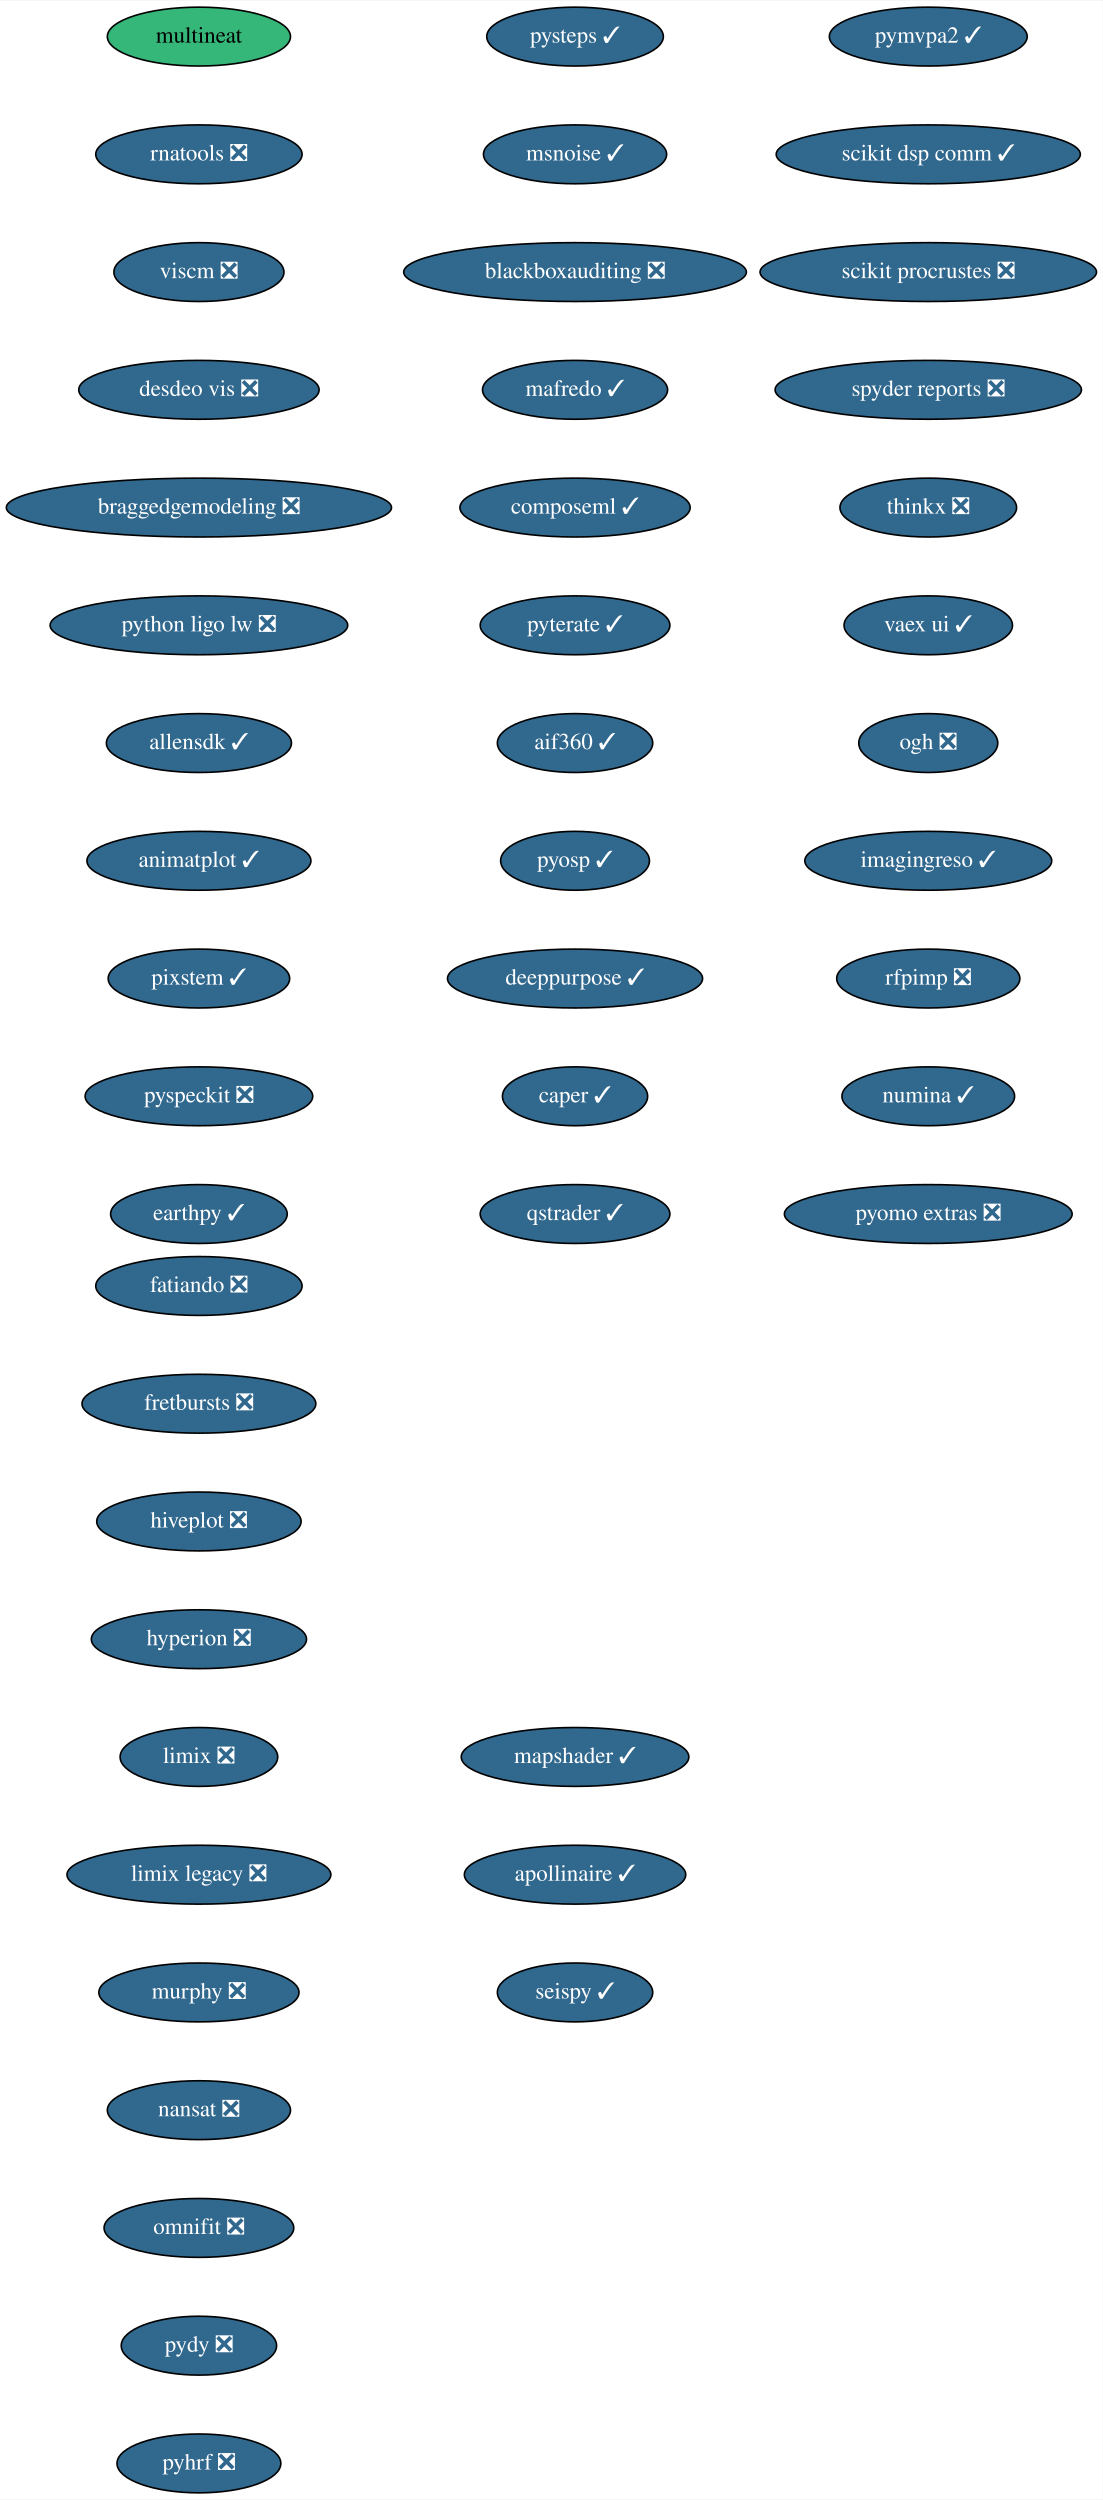
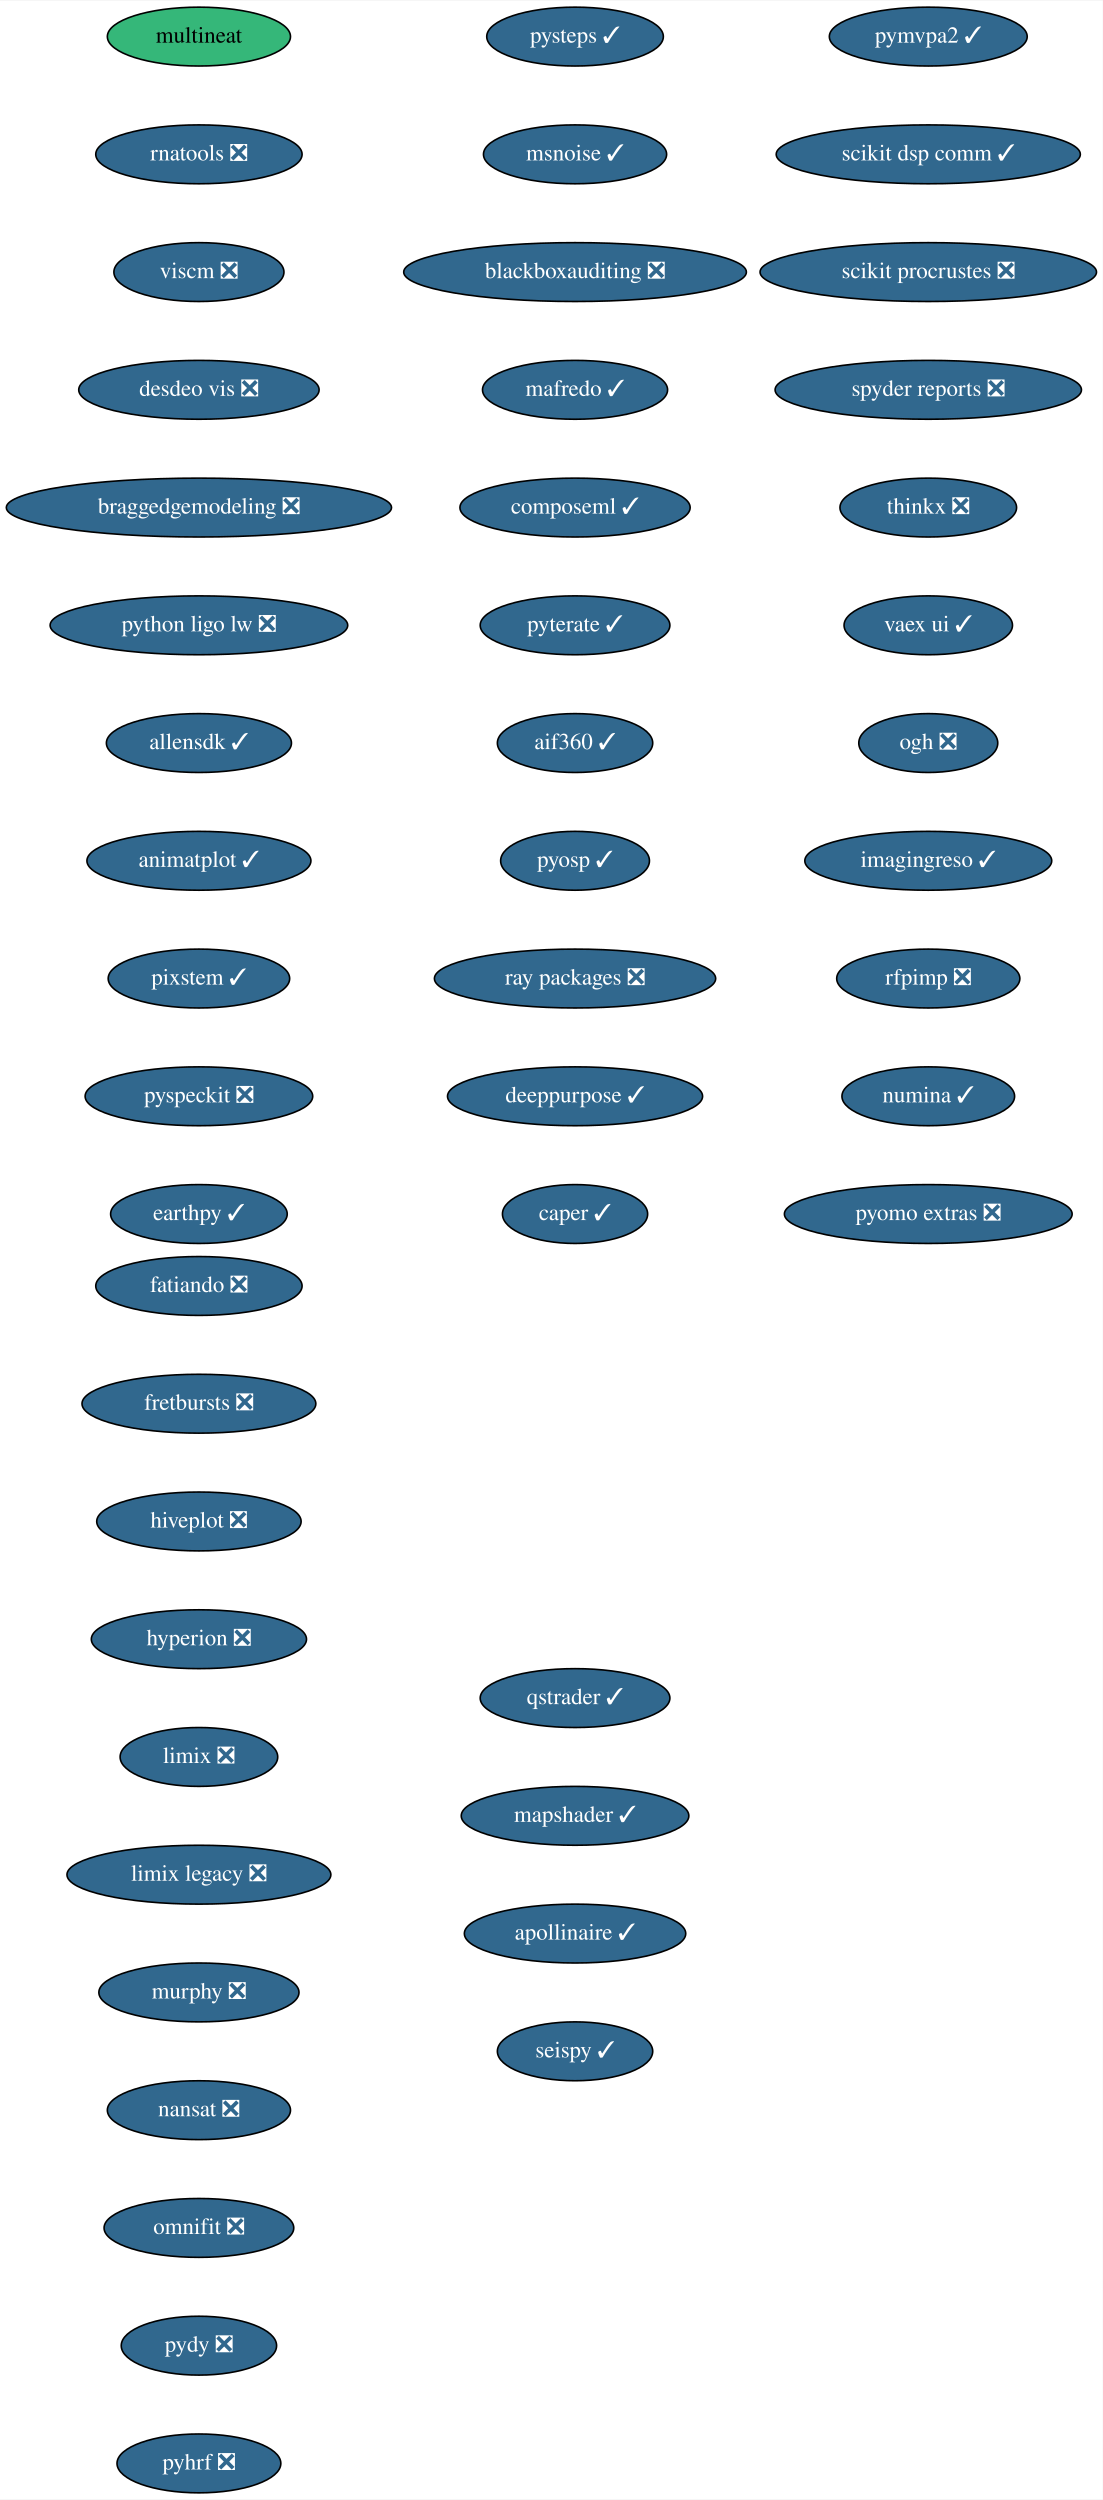
<svg xmlns="http://www.w3.org/2000/svg" xmlns:xlink="http://www.w3.org/1999/xlink" width="674pt" height="1528pt" viewBox="0.00 0.00 674.33 1528.00">
  <g id="graph0" class="graph" transform="scale(1 1) rotate(0) translate(4 1524)">
    <polygon fill="white" stroke="transparent" points="-4,4 -4,-1524 670.33,-1524 670.33,4 -4,4" />
    <g id="node1" class="node">
      <g id="a_node1">
        <a xlink:href="https://github.com/conda-forge/fatiando-feedstock/pull/13" xlink:title="fatiando ❎">
          <ellipse fill="#31688e" stroke="black" cx="117.64" cy="-738" rx="63.09" ry="18" />
          <text text-anchor="middle" x="117.64" y="-734.3" font-family="Times,serif" font-size="14.00" fill="white">fatiando ❎</text>
        </a>
      </g>
    </g>
    <g id="node2" class="node">
      <g id="a_node2">
        <a xlink:href="https://github.com/conda-forge/fretbursts-feedstock/pull/19" xlink:title="fretbursts ❎">
          <ellipse fill="#31688e" stroke="black" cx="117.64" cy="-666" rx="71.5" ry="18" />
          <text text-anchor="middle" x="117.64" y="-662.3" font-family="Times,serif" font-size="14.00" fill="white">fretbursts ❎</text>
        </a>
      </g>
    </g>
    <g id="node3" class="node">
      <g id="a_node3">
        <a xlink:href="https://github.com/conda-forge/hiveplot-feedstock/pull/5" xlink:title="hiveplot ❎">
          <ellipse fill="#31688e" stroke="black" cx="117.64" cy="-594" rx="62.5" ry="18" />
          <text text-anchor="middle" x="117.64" y="-590.3" font-family="Times,serif" font-size="14.00" fill="white">hiveplot ❎</text>
        </a>
      </g>
    </g>
    <g id="node4" class="node">
      <g id="a_node4">
        <a xlink:href="https://github.com/conda-forge/hyperion-feedstock/pull/14" xlink:title="hyperion ❎">
          <ellipse fill="#31688e" stroke="black" cx="117.64" cy="-522" rx="65.79" ry="18" />
          <text text-anchor="middle" x="117.64" y="-518.3" font-family="Times,serif" font-size="14.00" fill="white">hyperion ❎</text>
        </a>
      </g>
    </g>
    <g id="node5" class="node">
      <g id="a_node5">
        <a xlink:href="https://github.com/conda-forge/limix-feedstock/pull/23" xlink:title="limix ❎">
          <ellipse fill="#31688e" stroke="black" cx="117.64" cy="-450" rx="48.19" ry="18" />
          <text text-anchor="middle" x="117.64" y="-446.3" font-family="Times,serif" font-size="14.00" fill="white">limix ❎</text>
        </a>
      </g>
    </g>
    <g id="node6" class="node">
      <g id="a_node6">
        <a xlink:href="https://github.com/conda-forge/limix-legacy-feedstock/pull/9" xlink:title="limix legacy ❎">
          <ellipse fill="#31688e" stroke="black" cx="117.64" cy="-378" rx="80.69" ry="18" />
          <text text-anchor="middle" x="117.64" y="-374.3" font-family="Times,serif" font-size="14.00" fill="white">limix legacy ❎</text>
        </a>
      </g>
    </g>
    <g id="node7" class="node">
      <g id="a_node7">
        <a xlink:href="https://github.com/conda-forge/murphy-feedstock/pull/3" xlink:title="murphy ❎">
          <ellipse fill="#31688e" stroke="black" cx="117.64" cy="-306" rx="61.19" ry="18" />
          <text text-anchor="middle" x="117.64" y="-302.3" font-family="Times,serif" font-size="14.00" fill="white">murphy ❎</text>
        </a>
      </g>
    </g>
    <g id="node8" class="node">
      <g id="a_node8">
        <a xlink:href="https://github.com/conda-forge/nansat-feedstock/pull/29" xlink:title="nansat ❎">
          <ellipse fill="#31688e" stroke="black" cx="117.64" cy="-234" rx="56" ry="18" />
          <text text-anchor="middle" x="117.64" y="-230.3" font-family="Times,serif" font-size="14.00" fill="white">nansat ❎</text>
        </a>
      </g>
    </g>
    <g id="node9" class="node">
      <g id="a_node9">
        <a xlink:href="https://github.com/conda-forge/omnifit-feedstock/pull/4" xlink:title="omnifit ❎">
          <ellipse fill="#31688e" stroke="black" cx="117.64" cy="-162" rx="58" ry="18" />
          <text text-anchor="middle" x="117.64" y="-158.3" font-family="Times,serif" font-size="14.00" fill="white">omnifit ❎</text>
        </a>
      </g>
    </g>
    <g id="node10" class="node">
      <g id="a_node10">
        <a xlink:href="https://github.com/conda-forge/pydy-feedstock/pull/14" xlink:title="pydy ❎">
          <ellipse fill="#31688e" stroke="black" cx="117.64" cy="-90" rx="47.5" ry="18" />
          <text text-anchor="middle" x="117.64" y="-86.3" font-family="Times,serif" font-size="14.00" fill="white">pydy ❎</text>
        </a>
      </g>
    </g>
    <g id="node11" class="node">
      <g id="a_node11">
        <a xlink:href="https://github.com/conda-forge/pyhrf-feedstock/pull/6" xlink:title="pyhrf ❎">
          <ellipse fill="#31688e" stroke="black" cx="117.64" cy="-18" rx="50.09" ry="18" />
          <text text-anchor="middle" x="117.64" y="-14.3" font-family="Times,serif" font-size="14.00" fill="white">pyhrf ❎</text>
        </a>
      </g>
    </g>
    <g id="node12" class="node">
      <g id="a_node12">
        <a xlink:href="https://github.com/conda-forge/pymvpa2-feedstock/pull/13" xlink:title="pymvpa2 ✓">
          <ellipse fill="#31688e" stroke="black" cx="563.64" cy="-1502" rx="60.5" ry="18" />
          <text text-anchor="middle" x="563.64" y="-1498.3" font-family="Times,serif" font-size="14.00" fill="white">pymvpa2 ✓</text>
        </a>
      </g>
    </g>
    <g id="node13" class="node">
      <g id="a_node13">
        <a xlink:href="https://github.com/conda-forge/scikit-dsp-comm-feedstock/pull/9" xlink:title="scikit dsp comm ✓">
          <ellipse fill="#31688e" stroke="black" cx="563.64" cy="-1430" rx="93" ry="18" />
          <text text-anchor="middle" x="563.64" y="-1426.3" font-family="Times,serif" font-size="14.00" fill="white">scikit dsp comm ✓</text>
        </a>
      </g>
    </g>
    <g id="node14" class="node">
      <g id="a_node14">
        <a xlink:href="https://github.com/conda-forge/scikit-procrustes-feedstock/pull/5" xlink:title="scikit procrustes ❎">
          <ellipse fill="#31688e" stroke="black" cx="563.64" cy="-1358" rx="102.88" ry="18" />
          <text text-anchor="middle" x="563.64" y="-1354.3" font-family="Times,serif" font-size="14.00" fill="white">scikit procrustes ❎</text>
        </a>
      </g>
    </g>
    <g id="node15" class="node">
      <g id="a_node15">
        <a xlink:href="https://github.com/conda-forge/spyder-reports-feedstock/pull/5" xlink:title="spyder reports ❎">
          <ellipse fill="#31688e" stroke="black" cx="563.64" cy="-1286" rx="93.68" ry="18" />
          <text text-anchor="middle" x="563.64" y="-1282.3" font-family="Times,serif" font-size="14.00" fill="white">spyder reports ❎</text>
        </a>
      </g>
    </g>
    <g id="node16" class="node">
      <g id="a_node16">
        <a xlink:href="https://github.com/conda-forge/thinkx-feedstock/pull/5" xlink:title="thinkx ❎">
          <ellipse fill="#31688e" stroke="black" cx="563.64" cy="-1214" rx="54" ry="18" />
          <text text-anchor="middle" x="563.64" y="-1210.3" font-family="Times,serif" font-size="14.00" fill="white">thinkx ❎</text>
        </a>
      </g>
    </g>
    <g id="node17" class="node">
      <g id="a_node17">
        <a xlink:href="https://github.com/conda-forge/vaex-ui-feedstock/pull/12" xlink:title="vaex ui ✓">
          <ellipse fill="#31688e" stroke="black" cx="563.64" cy="-1142" rx="51.5" ry="18" />
          <text text-anchor="middle" x="563.64" y="-1138.3" font-family="Times,serif" font-size="14.00" fill="white">vaex ui ✓</text>
        </a>
      </g>
    </g>
    <g id="node18" class="node">
      <g id="a_node18">
        <a xlink:href="https://github.com/conda-forge/ogh-feedstock/pull/9" xlink:title="ogh ❎">
          <ellipse fill="#31688e" stroke="black" cx="563.64" cy="-1070" rx="42.49" ry="18" />
          <text text-anchor="middle" x="563.64" y="-1066.3" font-family="Times,serif" font-size="14.00" fill="white">ogh ❎</text>
        </a>
      </g>
    </g>
    <g id="node19" class="node">
      <g id="a_node19">
        <a xlink:href="https://github.com/conda-forge/imagingreso-feedstock/pull/21" xlink:title="imagingreso ✓">
          <ellipse fill="#31688e" stroke="black" cx="563.64" cy="-998" rx="75.5" ry="18" />
          <text text-anchor="middle" x="563.64" y="-994.3" font-family="Times,serif" font-size="14.00" fill="white">imagingreso ✓</text>
        </a>
      </g>
    </g>
    <g id="node20" class="node">
      <g id="a_node20">
        <a xlink:href="https://github.com/conda-forge/rfpimp-feedstock/pull/9" xlink:title="rfpimp ❎">
          <ellipse fill="#31688e" stroke="black" cx="563.64" cy="-926" rx="56" ry="18" />
          <text text-anchor="middle" x="563.64" y="-922.3" font-family="Times,serif" font-size="14.00" fill="white">rfpimp ❎</text>
        </a>
      </g>
    </g>
    <g id="node21" class="node">
      <g id="a_node21">
        <a xlink:href="https://github.com/conda-forge/numina-feedstock/pull/28" xlink:title="numina ✓">
          <ellipse fill="#31688e" stroke="black" cx="563.64" cy="-854" rx="52.79" ry="18" />
          <text text-anchor="middle" x="563.64" y="-850.3" font-family="Times,serif" font-size="14.00" fill="white">numina ✓</text>
        </a>
      </g>
    </g>
    <g id="node22" class="node">
      <g id="a_node22">
        <a xlink:href="https://github.com/conda-forge/pyomo.extras-feedstock/pull/25" xlink:title="pyomo extras ❎">
          <ellipse fill="#31688e" stroke="black" cx="563.64" cy="-782" rx="87.99" ry="18" />
          <text text-anchor="middle" x="563.64" y="-778.3" font-family="Times,serif" font-size="14.00" fill="white">pyomo extras ❎</text>
        </a>
      </g>
    </g>
    <g id="node23" class="node">
      <g id="a_node23">
        <a xlink:href="https://github.com/conda-forge/multineat-feedstock" xlink:title="multineat">
          <ellipse fill="#35b779" stroke="black" cx="117.64" cy="-1502" rx="56" ry="18" />
          <text text-anchor="middle" x="117.64" y="-1498.3" font-family="Times,serif" font-size="14.00">multineat</text>
        </a>
      </g>
    </g>
    <g id="node24" class="node">
      <g id="a_node24">
        <a xlink:href="https://github.com/conda-forge/rnatools-feedstock/pull/3" xlink:title="rnatools ❎">
          <ellipse fill="#31688e" stroke="black" cx="117.64" cy="-1430" rx="63.09" ry="18" />
          <text text-anchor="middle" x="117.64" y="-1426.3" font-family="Times,serif" font-size="14.00" fill="white">rnatools ❎</text>
        </a>
      </g>
    </g>
    <g id="node25" class="node">
      <g id="a_node25">
        <a xlink:href="https://github.com/conda-forge/viscm-feedstock/pull/4" xlink:title="viscm ❎">
          <ellipse fill="#31688e" stroke="black" cx="117.64" cy="-1358" rx="52" ry="18" />
          <text text-anchor="middle" x="117.64" y="-1354.3" font-family="Times,serif" font-size="14.00" fill="white">viscm ❎</text>
        </a>
      </g>
    </g>
    <g id="node26" class="node">
      <g id="a_node26">
        <a xlink:href="https://github.com/conda-forge/desdeo-vis-feedstock/pull/5" xlink:title="desdeo vis ❎">
          <ellipse fill="#31688e" stroke="black" cx="117.64" cy="-1286" rx="73.5" ry="18" />
          <text text-anchor="middle" x="117.64" y="-1282.3" font-family="Times,serif" font-size="14.00" fill="white">desdeo vis ❎</text>
        </a>
      </g>
    </g>
    <g id="node27" class="node">
      <g id="a_node27">
        <a xlink:href="https://github.com/conda-forge/braggedgemodeling-feedstock/pull/3" xlink:title="braggedgemodeling ❎">
          <ellipse fill="#31688e" stroke="black" cx="117.64" cy="-1214" rx="117.78" ry="18" />
          <text text-anchor="middle" x="117.64" y="-1210.3" font-family="Times,serif" font-size="14.00" fill="white">braggedgemodeling ❎</text>
        </a>
      </g>
    </g>
    <g id="node28" class="node">
      <g id="a_node28">
        <a xlink:href="https://github.com/conda-forge/python-ligo-lw-feedstock/pull/14" xlink:title="python ligo lw ❎">
          <ellipse fill="#31688e" stroke="black" cx="117.64" cy="-1142" rx="91" ry="18" />
          <text text-anchor="middle" x="117.64" y="-1138.3" font-family="Times,serif" font-size="14.00" fill="white">python ligo lw ❎</text>
        </a>
      </g>
    </g>
    <g id="node29" class="node">
      <g id="a_node29">
        <a xlink:href="https://github.com/conda-forge/allensdk-feedstock/pull/4" xlink:title="allensdk ✓">
          <ellipse fill="#31688e" stroke="black" cx="117.64" cy="-1070" rx="56.59" ry="18" />
          <text text-anchor="middle" x="117.64" y="-1066.3" font-family="Times,serif" font-size="14.00" fill="white">allensdk ✓</text>
        </a>
      </g>
    </g>
    <g id="node30" class="node">
      <g id="a_node30">
        <a xlink:href="https://github.com/conda-forge/animatplot-feedstock/pull/6" xlink:title="animatplot ✓">
          <ellipse fill="#31688e" stroke="black" cx="117.64" cy="-998" rx="68.49" ry="18" />
          <text text-anchor="middle" x="117.64" y="-994.3" font-family="Times,serif" font-size="14.00" fill="white">animatplot ✓</text>
        </a>
      </g>
    </g>
    <g id="node31" class="node">
      <g id="a_node31">
        <a xlink:href="https://github.com/conda-forge/pixstem-feedstock/pull/3" xlink:title="pixstem ✓">
          <ellipse fill="#31688e" stroke="black" cx="117.64" cy="-926" rx="55.49" ry="18" />
          <text text-anchor="middle" x="117.64" y="-922.3" font-family="Times,serif" font-size="14.00" fill="white">pixstem ✓</text>
        </a>
      </g>
    </g>
    <g id="node32" class="node">
      <g id="a_node32">
        <a xlink:href="https://github.com/conda-forge/pyspeckit-feedstock/pull/3" xlink:title="pyspeckit ❎">
          <ellipse fill="#31688e" stroke="black" cx="117.64" cy="-854" rx="69.59" ry="18" />
          <text text-anchor="middle" x="117.64" y="-850.3" font-family="Times,serif" font-size="14.00" fill="white">pyspeckit ❎</text>
        </a>
      </g>
    </g>
    <g id="node33" class="node">
      <g id="a_node33">
        <a xlink:href="https://github.com/conda-forge/earthpy-feedstock/pull/12" xlink:title="earthpy ✓">
          <ellipse fill="#31688e" stroke="black" cx="117.64" cy="-782" rx="54" ry="18" />
          <text text-anchor="middle" x="117.64" y="-778.3" font-family="Times,serif" font-size="14.00" fill="white">earthpy ✓</text>
        </a>
      </g>
    </g>
    <g id="node34" class="node">
      <g id="a_node34">
        <a xlink:href="https://github.com/conda-forge/pysteps-feedstock/pull/18" xlink:title="pysteps ✓">
          <ellipse fill="#31688e" stroke="black" cx="347.64" cy="-1502" rx="54" ry="18" />
          <text text-anchor="middle" x="347.64" y="-1498.3" font-family="Times,serif" font-size="14.00" fill="white">pysteps ✓</text>
        </a>
      </g>
    </g>
    <g id="node35" class="node">
      <g id="a_node35">
        <a xlink:href="https://github.com/conda-forge/msnoise-feedstock/pull/5" xlink:title="msnoise ✓">
          <ellipse fill="#31688e" stroke="black" cx="347.64" cy="-1430" rx="56" ry="18" />
          <text text-anchor="middle" x="347.64" y="-1426.3" font-family="Times,serif" font-size="14.00" fill="white">msnoise ✓</text>
        </a>
      </g>
    </g>
    <g id="node36" class="node">
      <g id="a_node36">
        <a xlink:href="https://github.com/conda-forge/blackboxauditing-feedstock/pull/2" xlink:title="blackboxauditing ❎">
          <ellipse fill="#31688e" stroke="black" cx="347.64" cy="-1358" rx="104.78" ry="18" />
          <text text-anchor="middle" x="347.64" y="-1354.3" font-family="Times,serif" font-size="14.00" fill="white">blackboxauditing ❎</text>
        </a>
      </g>
    </g>
    <g id="node37" class="node">
      <g id="a_node37">
        <a xlink:href="https://github.com/conda-forge/mafredo-feedstock/pull/7" xlink:title="mafredo ✓">
          <ellipse fill="#31688e" stroke="black" cx="347.64" cy="-1286" rx="56.59" ry="18" />
          <text text-anchor="middle" x="347.64" y="-1282.3" font-family="Times,serif" font-size="14.00" fill="white">mafredo ✓</text>
        </a>
      </g>
    </g>
    <g id="node38" class="node">
      <g id="a_node38">
        <a xlink:href="https://github.com/conda-forge/composeml-feedstock/pull/1" xlink:title="composeml ✓">
          <ellipse fill="#31688e" stroke="black" cx="347.64" cy="-1214" rx="70.39" ry="18" />
          <text text-anchor="middle" x="347.64" y="-1210.3" font-family="Times,serif" font-size="14.00" fill="white">composeml ✓</text>
        </a>
      </g>
    </g>
    <g id="node39" class="node">
      <g id="a_node39">
        <a xlink:href="https://github.com/conda-forge/pyterate-feedstock/pull/1" xlink:title="pyterate ✓">
          <ellipse fill="#31688e" stroke="black" cx="347.64" cy="-1142" rx="58" ry="18" />
          <text text-anchor="middle" x="347.64" y="-1138.3" font-family="Times,serif" font-size="14.00" fill="white">pyterate ✓</text>
        </a>
      </g>
    </g>
    <g id="node40" class="node">
      <g id="a_node40">
        <a xlink:href="https://github.com/conda-forge/aif360-feedstock/pull/3" xlink:title="aif360 ✓">
          <ellipse fill="#31688e" stroke="black" cx="347.64" cy="-1070" rx="47.5" ry="18" />
          <text text-anchor="middle" x="347.64" y="-1066.3" font-family="Times,serif" font-size="14.00" fill="white">aif360 ✓</text>
        </a>
      </g>
    </g>
    <g id="node41" class="node">
      <g id="a_node41">
        <a xlink:href="https://github.com/conda-forge/pyosp-feedstock/pull/3" xlink:title="pyosp ✓">
          <ellipse fill="#31688e" stroke="black" cx="347.64" cy="-998" rx="45.5" ry="18" />
          <text text-anchor="middle" x="347.64" y="-994.3" font-family="Times,serif" font-size="14.00" fill="white">pyosp ✓</text>
        </a>
      </g>
    </g>
    <g id="node42" class="node">
      <g id="a_node42">
-         <a xlink:href="https://github.com/conda-forge/deeppurpose-feedstock/pull/2" xlink:title="deeppurpose ✓">
-           <ellipse fill="#31688e" stroke="black" cx="347.64" cy="-926" rx="78" ry="18" />
-           <text text-anchor="middle" x="347.64" y="-922.3" font-family="Times,serif" font-size="14.00" fill="white">deeppurpose ✓</text>
+         <a xlink:href="https://github.com/conda-forge/ray-packages-feedstock/pull/37" xlink:title="ray packages ❎">
+           <ellipse fill="#31688e" stroke="black" cx="347.64" cy="-926" rx="86" ry="18" />
+           <text text-anchor="middle" x="347.64" y="-922.3" font-family="Times,serif" font-size="14.00" fill="white">ray packages ❎</text>
        </a>
      </g>
    </g>
    <g id="node43" class="node">
      <g id="a_node43">
-         <a xlink:href="https://github.com/conda-forge/caper-feedstock/pull/7" xlink:title="caper ✓">
-           <ellipse fill="#31688e" stroke="black" cx="347.64" cy="-854" rx="44.39" ry="18" />
-           <text text-anchor="middle" x="347.64" y="-850.3" font-family="Times,serif" font-size="14.00" fill="white">caper ✓</text>
+         <a xlink:href="https://github.com/conda-forge/deeppurpose-feedstock/pull/2" xlink:title="deeppurpose ✓">
+           <ellipse fill="#31688e" stroke="black" cx="347.64" cy="-854" rx="78" ry="18" />
+           <text text-anchor="middle" x="347.64" y="-850.3" font-family="Times,serif" font-size="14.00" fill="white">deeppurpose ✓</text>
        </a>
      </g>
    </g>
    <g id="node44" class="node">
      <g id="a_node44">
-         <a xlink:href="https://github.com/conda-forge/qstrader-feedstock/pull/1" xlink:title="qstrader ✓">
-           <ellipse fill="#31688e" stroke="black" cx="347.64" cy="-782" rx="58" ry="18" />
-           <text text-anchor="middle" x="347.64" y="-778.3" font-family="Times,serif" font-size="14.00" fill="white">qstrader ✓</text>
+         <a xlink:href="https://github.com/conda-forge/caper-feedstock/pull/7" xlink:title="caper ✓">
+           <ellipse fill="#31688e" stroke="black" cx="347.64" cy="-782" rx="44.39" ry="18" />
+           <text text-anchor="middle" x="347.64" y="-778.3" font-family="Times,serif" font-size="14.00" fill="white">caper ✓</text>
        </a>
      </g>
    </g>
    <g id="node45" class="node">
      <g id="a_node45">
-         <a xlink:href="https://github.com/conda-forge/mapshader-feedstock/pull/1" xlink:title="mapshader ✓">
-           <ellipse fill="#31688e" stroke="black" cx="347.64" cy="-450" rx="69.59" ry="18" />
-           <text text-anchor="middle" x="347.64" y="-446.3" font-family="Times,serif" font-size="14.00" fill="white">mapshader ✓</text>
+         <a xlink:href="https://github.com/conda-forge/qstrader-feedstock/pull/1" xlink:title="qstrader ✓">
+           <ellipse fill="#31688e" stroke="black" cx="347.64" cy="-486" rx="58" ry="18" />
+           <text text-anchor="middle" x="347.64" y="-482.3" font-family="Times,serif" font-size="14.00" fill="white">qstrader ✓</text>
        </a>
      </g>
    </g>
    <g id="node46" class="node">
      <g id="a_node46">
-         <a xlink:href="https://github.com/conda-forge/apollinaire-feedstock/pull/5" xlink:title="apollinaire ✓">
-           <ellipse fill="#31688e" stroke="black" cx="347.64" cy="-378" rx="67.69" ry="18" />
-           <text text-anchor="middle" x="347.64" y="-374.3" font-family="Times,serif" font-size="14.00" fill="white">apollinaire ✓</text>
+         <a xlink:href="https://github.com/conda-forge/mapshader-feedstock/pull/1" xlink:title="mapshader ✓">
+           <ellipse fill="#31688e" stroke="black" cx="347.64" cy="-414" rx="69.59" ry="18" />
+           <text text-anchor="middle" x="347.64" y="-410.3" font-family="Times,serif" font-size="14.00" fill="white">mapshader ✓</text>
        </a>
      </g>
    </g>
    <g id="node47" class="node">
      <g id="a_node47">
+         <a xlink:href="https://github.com/conda-forge/apollinaire-feedstock/pull/5" xlink:title="apollinaire ✓">
+           <ellipse fill="#31688e" stroke="black" cx="347.64" cy="-342" rx="67.69" ry="18" />
+           <text text-anchor="middle" x="347.64" y="-338.3" font-family="Times,serif" font-size="14.00" fill="white">apollinaire ✓</text>
+         </a>
+       </g>
+     </g>
+     <g id="node48" class="node">
+       <g id="a_node48">
        <a xlink:href="https://github.com/conda-forge/seispy-feedstock/pull/1" xlink:title="seispy ✓">
-           <ellipse fill="#31688e" stroke="black" cx="347.64" cy="-306" rx="47.5" ry="18" />
-           <text text-anchor="middle" x="347.64" y="-302.3" font-family="Times,serif" font-size="14.00" fill="white">seispy ✓</text>
+           <ellipse fill="#31688e" stroke="black" cx="347.64" cy="-270" rx="47.5" ry="18" />
+           <text text-anchor="middle" x="347.64" y="-266.3" font-family="Times,serif" font-size="14.00" fill="white">seispy ✓</text>
        </a>
      </g>
    </g>
  </g>
</svg>
